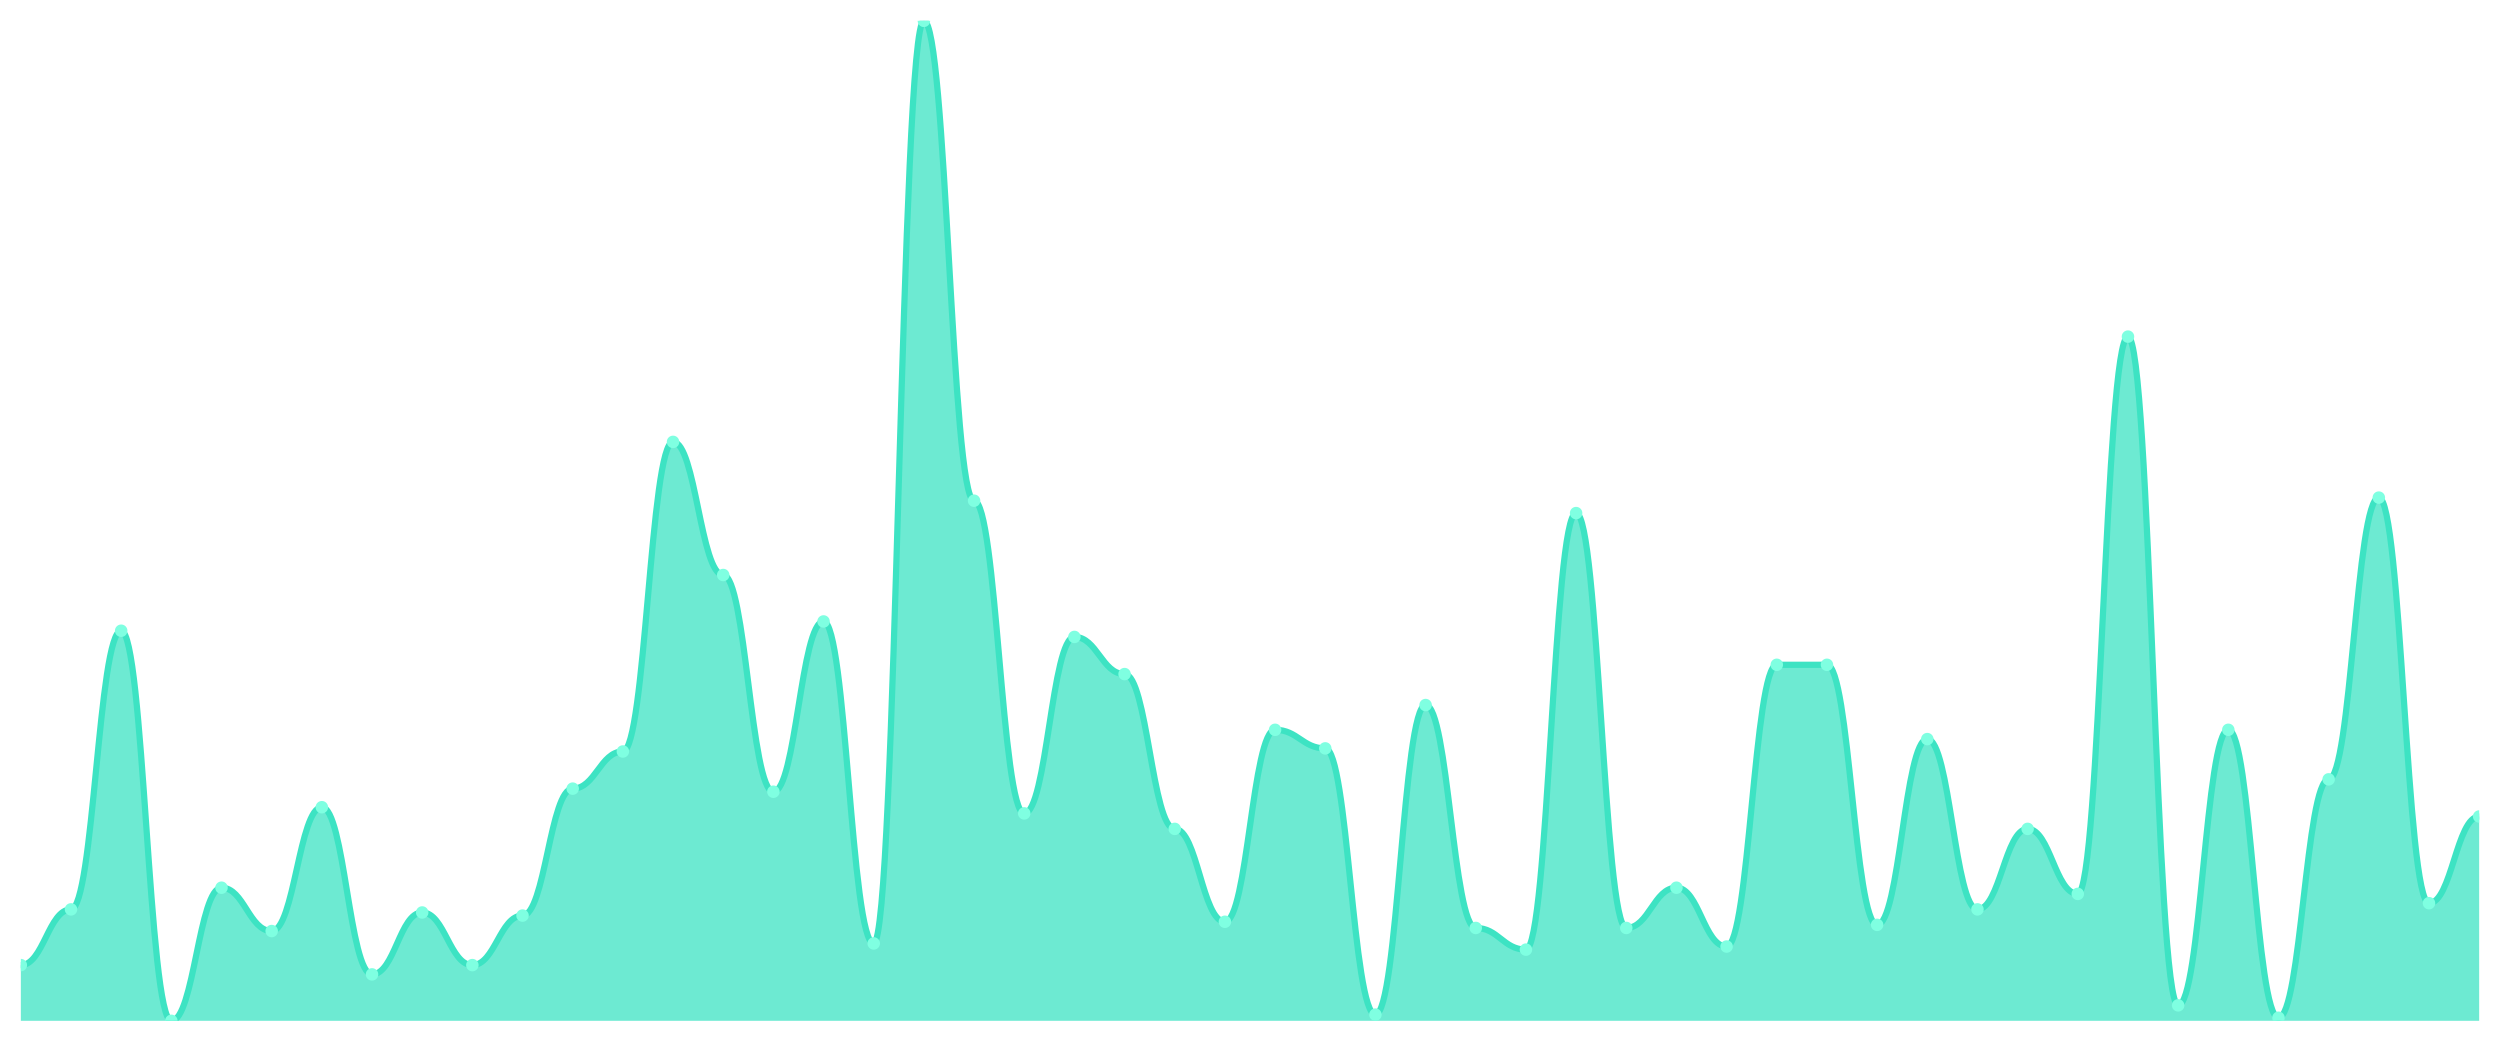
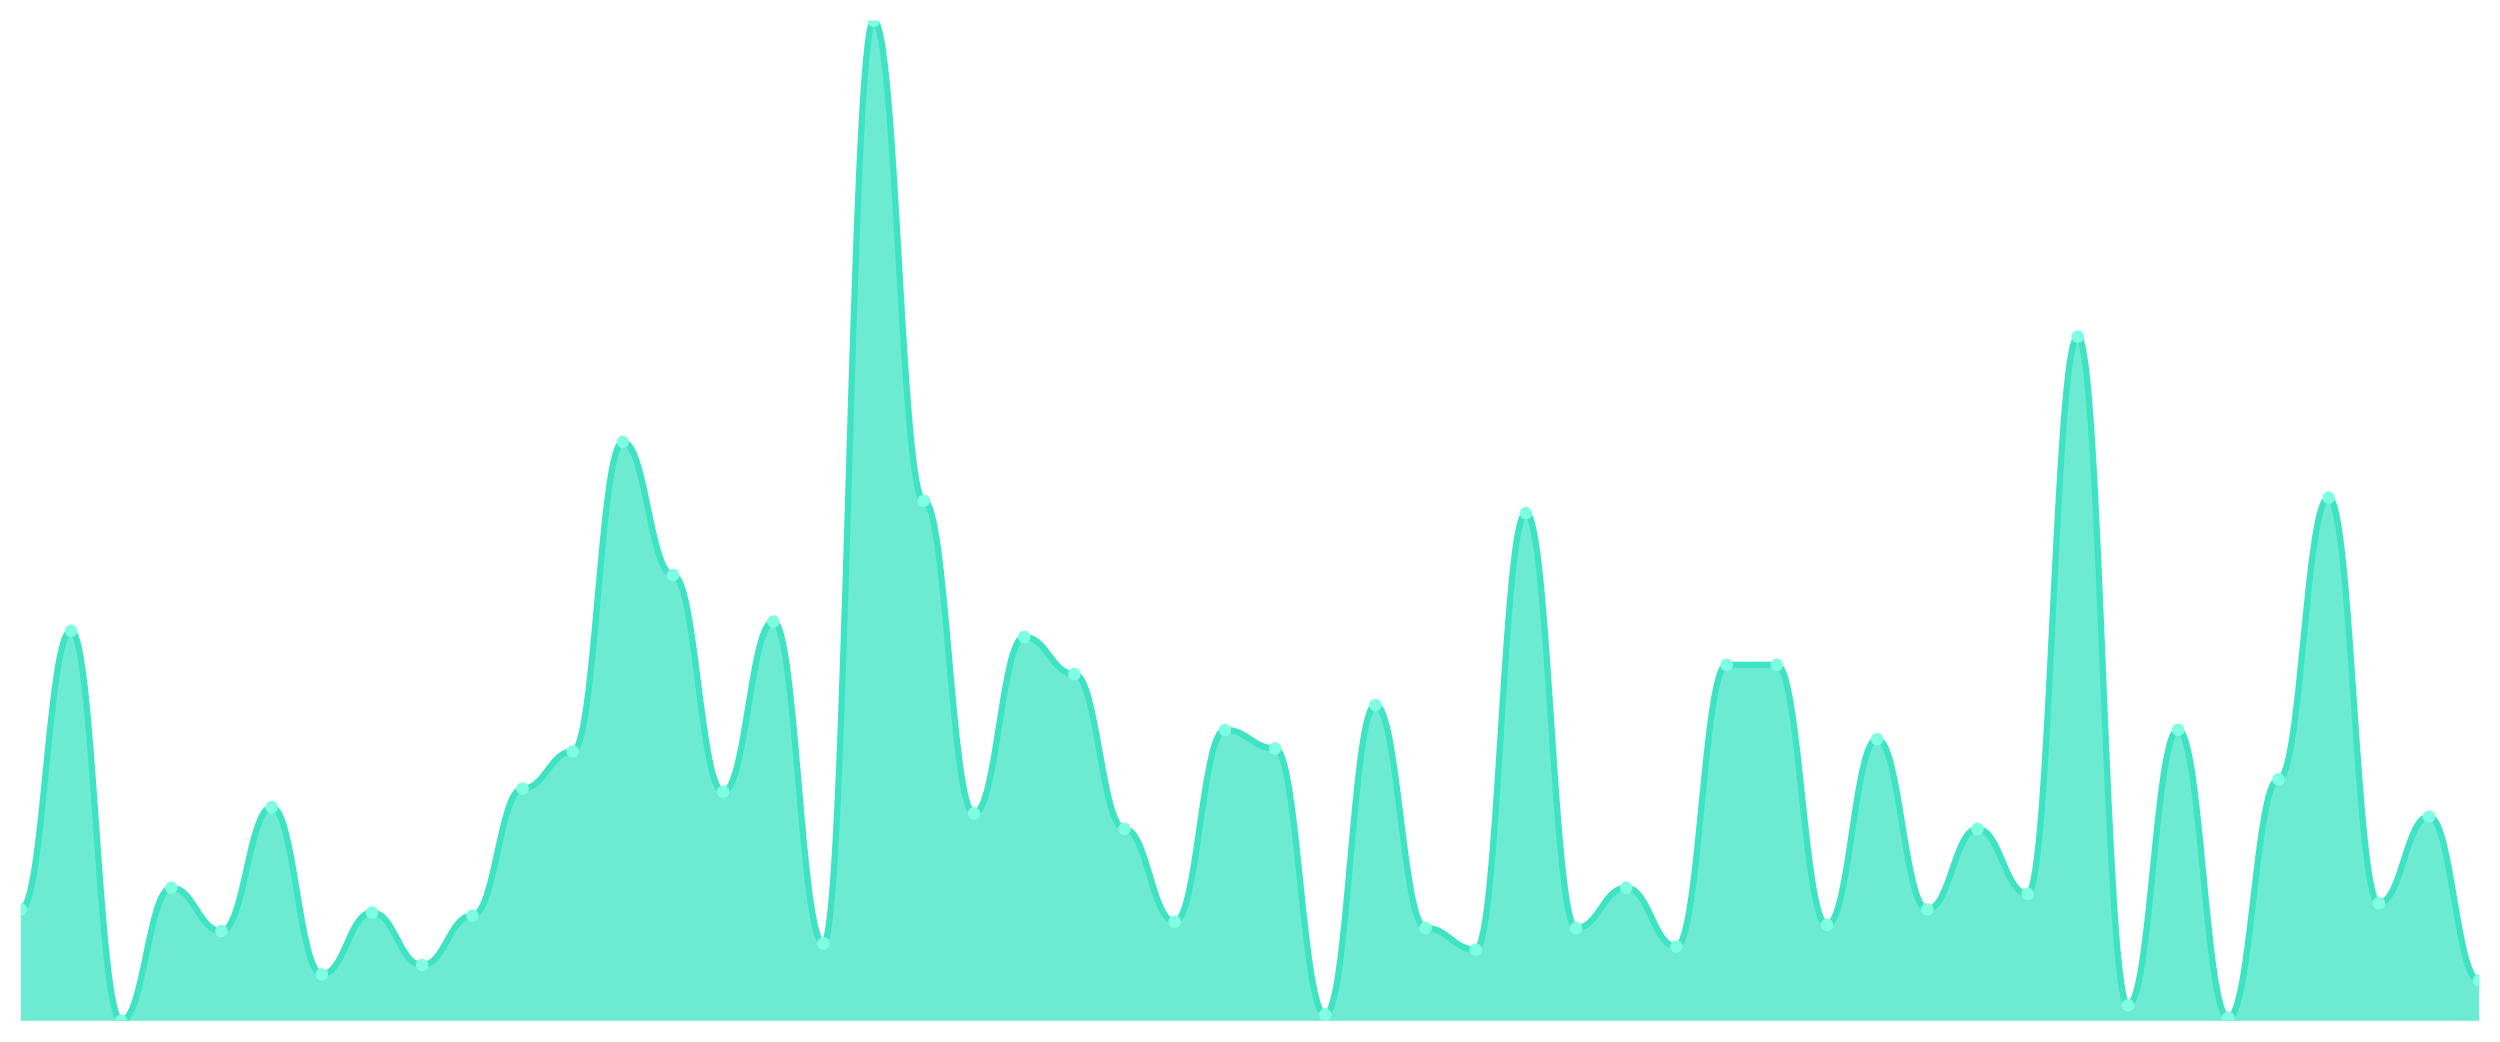
<svg xmlns="http://www.w3.org/2000/svg" viewBox="0 0 1200 500" width="1200" height="500">
  <defs>
    <clipPath id="c">
      <rect x="10" y="10" width="1180" height="480" />
    </clipPath>
  </defs>
  <rect width="1200" height="500" fill="none" />
  <g clip-path="url(#c)">
-     <path d="M 10,490 L 10,463.251 C 20.837,463.251 23.245,436.502 34.082,436.502 C 44.918,436.502 47.327,302.755 58.163,302.755 C 69,302.755 71.408,490 82.245,490 C 93.082,490 95.49,426.099 106.327,426.099 C 117.163,426.099 119.571,446.904 130.408,446.904 C 141.245,446.904 143.653,387.461 154.49,387.461 C 165.327,387.461 167.735,467.709 178.571,467.709 C 189.408,467.709 191.816,437.988 202.653,437.988 C 213.49,437.988 215.898,463.251 226.735,463.251 C 237.571,463.251 239.98,439.474 250.816,439.474 C 261.653,439.474 264.061,378.545 274.898,378.545 C 285.735,378.545 288.143,360.712 298.98,360.712 C 309.816,360.712 312.224,212.105 323.061,212.105 C 333.898,212.105 336.306,276.006 347.143,276.006 C 357.98,276.006 360.388,380.031 371.224,380.031 C 382.061,380.031 384.469,298.297 395.306,298.297 C 406.143,298.297 408.551,452.848 419.388,452.848 C 430.224,452.848 432.633,10 443.469,10 C 454.306,10 456.714,240.341 467.551,240.341 C 478.388,240.341 480.796,390.433 491.633,390.433 C 502.469,390.433 504.878,305.728 515.714,305.728 C 526.551,305.728 528.959,323.56 539.796,323.56 C 550.633,323.56 553.041,397.864 563.878,397.864 C 574.714,397.864 577.122,442.446 587.959,442.446 C 598.796,442.446 601.204,350.31 612.041,350.31 C 622.878,350.31 625.286,359.226 636.122,359.226 C 646.959,359.226 649.367,487.028 660.204,487.028 C 671.041,487.028 673.449,338.421 684.286,338.421 C 695.122,338.421 697.531,445.418 708.367,445.418 C 719.204,445.418 721.612,455.82 732.449,455.82 C 743.286,455.82 745.694,246.285 756.531,246.285 C 767.367,246.285 769.776,445.418 780.612,445.418 C 791.449,445.418 793.857,426.099 804.694,426.099 C 815.531,426.099 817.939,454.334 828.776,454.334 C 839.612,454.334 842.02,319.102 852.857,319.102 C 863.694,319.102 866.102,319.102 876.939,319.102 C 887.776,319.102 890.184,443.932 901.02,443.932 C 911.857,443.932 914.265,354.768 925.102,354.768 C 935.939,354.768 938.347,436.502 949.184,436.502 C 960.02,436.502 962.429,397.864 973.265,397.864 C 984.102,397.864 986.51,429.071 997.347,429.071 C 1008.184,429.071 1010.592,161.579 1021.429,161.579 C 1032.265,161.579 1034.673,482.57 1045.51,482.57 C 1056.347,482.57 1058.755,350.31 1069.592,350.31 C 1080.429,350.31 1082.837,488.514 1093.673,488.514 C 1104.51,488.514 1106.918,374.087 1117.755,374.087 C 1128.592,374.087 1131,238.854 1141.837,238.854 C 1152.673,238.854 1155.082,433.529 1165.918,433.529 C 1176.755,433.529 1179.163,391.92 1190,391.92 L 1190,490 Z" fill="rgba(61,227,195,0.75)" />
-     <path d="M 10,463.251 C 20.837,463.251 23.245,436.502 34.082,436.502 C 44.918,436.502 47.327,302.755 58.163,302.755 C 69,302.755 71.408,490 82.245,490 C 93.082,490 95.49,426.099 106.327,426.099 C 117.163,426.099 119.571,446.904 130.408,446.904 C 141.245,446.904 143.653,387.461 154.49,387.461 C 165.327,387.461 167.735,467.709 178.571,467.709 C 189.408,467.709 191.816,437.988 202.653,437.988 C 213.49,437.988 215.898,463.251 226.735,463.251 C 237.571,463.251 239.98,439.474 250.816,439.474 C 261.653,439.474 264.061,378.545 274.898,378.545 C 285.735,378.545 288.143,360.712 298.98,360.712 C 309.816,360.712 312.224,212.105 323.061,212.105 C 333.898,212.105 336.306,276.006 347.143,276.006 C 357.98,276.006 360.388,380.031 371.224,380.031 C 382.061,380.031 384.469,298.297 395.306,298.297 C 406.143,298.297 408.551,452.848 419.388,452.848 C 430.224,452.848 432.633,10 443.469,10 C 454.306,10 456.714,240.341 467.551,240.341 C 478.388,240.341 480.796,390.433 491.633,390.433 C 502.469,390.433 504.878,305.728 515.714,305.728 C 526.551,305.728 528.959,323.56 539.796,323.56 C 550.633,323.56 553.041,397.864 563.878,397.864 C 574.714,397.864 577.122,442.446 587.959,442.446 C 598.796,442.446 601.204,350.31 612.041,350.31 C 622.878,350.31 625.286,359.226 636.122,359.226 C 646.959,359.226 649.367,487.028 660.204,487.028 C 671.041,487.028 673.449,338.421 684.286,338.421 C 695.122,338.421 697.531,445.418 708.367,445.418 C 719.204,445.418 721.612,455.82 732.449,455.82 C 743.286,455.82 745.694,246.285 756.531,246.285 C 767.367,246.285 769.776,445.418 780.612,445.418 C 791.449,445.418 793.857,426.099 804.694,426.099 C 815.531,426.099 817.939,454.334 828.776,454.334 C 839.612,454.334 842.02,319.102 852.857,319.102 C 863.694,319.102 866.102,319.102 876.939,319.102 C 887.776,319.102 890.184,443.932 901.02,443.932 C 911.857,443.932 914.265,354.768 925.102,354.768 C 935.939,354.768 938.347,436.502 949.184,436.502 C 960.02,436.502 962.429,397.864 973.265,397.864 C 984.102,397.864 986.51,429.071 997.347,429.071 C 1008.184,429.071 1010.592,161.579 1021.429,161.579 C 1032.265,161.579 1034.673,482.57 1045.51,482.57 C 1056.347,482.57 1058.755,350.31 1069.592,350.31 C 1080.429,350.31 1082.837,488.514 1093.673,488.514 C 1104.51,488.514 1106.918,374.087 1117.755,374.087 C 1128.592,374.087 1131,238.854 1141.837,238.854 C 1152.673,238.854 1155.082,433.529 1165.918,433.529 C 1176.755,433.529 1179.163,391.92 1190,391.92" fill="none" stroke="#3de3c3" stroke-width="3" stroke-linecap="round" stroke-linejoin="round" />
-     <circle cx="10" cy="463.251" r="3" fill="#7fffe1" />
-     <circle cx="34.082" cy="436.502" r="3" fill="#7fffe1" />
-     <circle cx="58.163" cy="302.755" r="3" fill="#7fffe1" />
-     <circle cx="82.245" cy="490" r="3" fill="#7fffe1" />
-     <circle cx="106.327" cy="426.099" r="3" fill="#7fffe1" />
-     <circle cx="130.408" cy="446.904" r="3" fill="#7fffe1" />
-     <circle cx="154.49" cy="387.461" r="3" fill="#7fffe1" />
-     <circle cx="178.571" cy="467.709" r="3" fill="#7fffe1" />
-     <circle cx="202.653" cy="437.988" r="3" fill="#7fffe1" />
-     <circle cx="226.735" cy="463.251" r="3" fill="#7fffe1" />
-     <circle cx="250.816" cy="439.474" r="3" fill="#7fffe1" />
-     <circle cx="274.898" cy="378.545" r="3" fill="#7fffe1" />
-     <circle cx="298.98" cy="360.712" r="3" fill="#7fffe1" />
-     <circle cx="323.061" cy="212.105" r="3" fill="#7fffe1" />
-     <circle cx="347.143" cy="276.006" r="3" fill="#7fffe1" />
-     <circle cx="371.224" cy="380.031" r="3" fill="#7fffe1" />
-     <circle cx="395.306" cy="298.297" r="3" fill="#7fffe1" />
-     <circle cx="419.388" cy="452.848" r="3" fill="#7fffe1" />
-     <circle cx="443.469" cy="10" r="3" fill="#7fffe1" />
-     <circle cx="467.551" cy="240.341" r="3" fill="#7fffe1" />
-     <circle cx="491.633" cy="390.433" r="3" fill="#7fffe1" />
-     <circle cx="515.714" cy="305.728" r="3" fill="#7fffe1" />
-     <circle cx="539.796" cy="323.56" r="3" fill="#7fffe1" />
-     <circle cx="563.878" cy="397.864" r="3" fill="#7fffe1" />
-     <circle cx="587.959" cy="442.446" r="3" fill="#7fffe1" />
-     <circle cx="612.041" cy="350.31" r="3" fill="#7fffe1" />
-     <circle cx="636.122" cy="359.226" r="3" fill="#7fffe1" />
-     <circle cx="660.204" cy="487.028" r="3" fill="#7fffe1" />
-     <circle cx="684.286" cy="338.421" r="3" fill="#7fffe1" />
-     <circle cx="708.367" cy="445.418" r="3" fill="#7fffe1" />
-     <circle cx="732.449" cy="455.82" r="3" fill="#7fffe1" />
-     <circle cx="756.531" cy="246.285" r="3" fill="#7fffe1" />
-     <circle cx="780.612" cy="445.418" r="3" fill="#7fffe1" />
-     <circle cx="804.694" cy="426.099" r="3" fill="#7fffe1" />
-     <circle cx="828.776" cy="454.334" r="3" fill="#7fffe1" />
+     <path d="M 10,490 L 10,436.502 C 20.837,436.502 23.245,302.755 34.082,302.755 C 44.918,302.755 47.327,490 58.163,490 C 69,490 71.408,426.099 82.245,426.099 C 93.082,426.099 95.49,446.904 106.327,446.904 C 117.163,446.904 119.571,387.461 130.408,387.461 C 141.245,387.461 143.653,467.709 154.49,467.709 C 165.327,467.709 167.735,437.988 178.571,437.988 C 189.408,437.988 191.816,463.251 202.653,463.251 C 213.49,463.251 215.898,439.474 226.735,439.474 C 237.571,439.474 239.98,378.545 250.816,378.545 C 261.653,378.545 264.061,360.712 274.898,360.712 C 285.735,360.712 288.143,212.105 298.98,212.105 C 309.816,212.105 312.224,276.006 323.061,276.006 C 333.898,276.006 336.306,380.031 347.143,380.031 C 357.98,380.031 360.388,298.297 371.224,298.297 C 382.061,298.297 384.469,452.848 395.306,452.848 C 406.143,452.848 408.551,10 419.388,10 C 430.224,10 432.633,240.341 443.469,240.341 C 454.306,240.341 456.714,390.433 467.551,390.433 C 478.388,390.433 480.796,305.728 491.633,305.728 C 502.469,305.728 504.878,323.56 515.714,323.56 C 526.551,323.56 528.959,397.864 539.796,397.864 C 550.633,397.864 553.041,442.446 563.878,442.446 C 574.714,442.446 577.122,350.31 587.959,350.31 C 598.796,350.31 601.204,359.226 612.041,359.226 C 622.878,359.226 625.286,487.028 636.122,487.028 C 646.959,487.028 649.367,338.421 660.204,338.421 C 671.041,338.421 673.449,445.418 684.286,445.418 C 695.122,445.418 697.531,455.82 708.367,455.82 C 719.204,455.82 721.612,246.285 732.449,246.285 C 743.286,246.285 745.694,445.418 756.531,445.418 C 767.367,445.418 769.776,426.099 780.612,426.099 C 791.449,426.099 793.857,454.334 804.694,454.334 C 815.531,454.334 817.939,319.102 828.776,319.102 C 839.612,319.102 842.02,319.102 852.857,319.102 C 863.694,319.102 866.102,443.932 876.939,443.932 C 887.776,443.932 890.184,354.768 901.02,354.768 C 911.857,354.768 914.265,436.502 925.102,436.502 C 935.939,436.502 938.347,397.864 949.184,397.864 C 960.02,397.864 962.429,429.071 973.265,429.071 C 984.102,429.071 986.51,161.579 997.347,161.579 C 1008.184,161.579 1010.592,482.57 1021.429,482.57 C 1032.265,482.57 1034.673,350.31 1045.51,350.31 C 1056.347,350.31 1058.755,488.514 1069.592,488.514 C 1080.429,488.514 1082.837,374.087 1093.673,374.087 C 1104.51,374.087 1106.918,238.854 1117.755,238.854 C 1128.592,238.854 1131,433.529 1141.837,433.529 C 1152.673,433.529 1155.082,391.92 1165.918,391.92 C 1176.755,391.92 1179.163,470.681 1190,470.681 L 1190,490 Z" fill="rgba(61,227,195,0.75)" />
+     <path d="M 10,436.502 C 20.837,436.502 23.245,302.755 34.082,302.755 C 44.918,302.755 47.327,490 58.163,490 C 69,490 71.408,426.099 82.245,426.099 C 93.082,426.099 95.49,446.904 106.327,446.904 C 117.163,446.904 119.571,387.461 130.408,387.461 C 141.245,387.461 143.653,467.709 154.49,467.709 C 165.327,467.709 167.735,437.988 178.571,437.988 C 189.408,437.988 191.816,463.251 202.653,463.251 C 213.49,463.251 215.898,439.474 226.735,439.474 C 237.571,439.474 239.98,378.545 250.816,378.545 C 261.653,378.545 264.061,360.712 274.898,360.712 C 285.735,360.712 288.143,212.105 298.98,212.105 C 309.816,212.105 312.224,276.006 323.061,276.006 C 333.898,276.006 336.306,380.031 347.143,380.031 C 357.98,380.031 360.388,298.297 371.224,298.297 C 382.061,298.297 384.469,452.848 395.306,452.848 C 406.143,452.848 408.551,10 419.388,10 C 430.224,10 432.633,240.341 443.469,240.341 C 454.306,240.341 456.714,390.433 467.551,390.433 C 478.388,390.433 480.796,305.728 491.633,305.728 C 502.469,305.728 504.878,323.56 515.714,323.56 C 526.551,323.56 528.959,397.864 539.796,397.864 C 550.633,397.864 553.041,442.446 563.878,442.446 C 574.714,442.446 577.122,350.31 587.959,350.31 C 598.796,350.31 601.204,359.226 612.041,359.226 C 622.878,359.226 625.286,487.028 636.122,487.028 C 646.959,487.028 649.367,338.421 660.204,338.421 C 671.041,338.421 673.449,445.418 684.286,445.418 C 695.122,445.418 697.531,455.82 708.367,455.82 C 719.204,455.82 721.612,246.285 732.449,246.285 C 743.286,246.285 745.694,445.418 756.531,445.418 C 767.367,445.418 769.776,426.099 780.612,426.099 C 791.449,426.099 793.857,454.334 804.694,454.334 C 815.531,454.334 817.939,319.102 828.776,319.102 C 839.612,319.102 842.02,319.102 852.857,319.102 C 863.694,319.102 866.102,443.932 876.939,443.932 C 887.776,443.932 890.184,354.768 901.02,354.768 C 911.857,354.768 914.265,436.502 925.102,436.502 C 935.939,436.502 938.347,397.864 949.184,397.864 C 960.02,397.864 962.429,429.071 973.265,429.071 C 984.102,429.071 986.51,161.579 997.347,161.579 C 1008.184,161.579 1010.592,482.57 1021.429,482.57 C 1032.265,482.57 1034.673,350.31 1045.51,350.31 C 1056.347,350.31 1058.755,488.514 1069.592,488.514 C 1080.429,488.514 1082.837,374.087 1093.673,374.087 C 1104.51,374.087 1106.918,238.854 1117.755,238.854 C 1128.592,238.854 1131,433.529 1141.837,433.529 C 1152.673,433.529 1155.082,391.92 1165.918,391.92 C 1176.755,391.92 1179.163,470.681 1190,470.681" fill="none" stroke="#3de3c3" stroke-width="3" stroke-linecap="round" stroke-linejoin="round" />
+     <circle cx="10" cy="436.502" r="3" fill="#7fffe1" />
+     <circle cx="34.082" cy="302.755" r="3" fill="#7fffe1" />
+     <circle cx="58.163" cy="490" r="3" fill="#7fffe1" />
+     <circle cx="82.245" cy="426.099" r="3" fill="#7fffe1" />
+     <circle cx="106.327" cy="446.904" r="3" fill="#7fffe1" />
+     <circle cx="130.408" cy="387.461" r="3" fill="#7fffe1" />
+     <circle cx="154.49" cy="467.709" r="3" fill="#7fffe1" />
+     <circle cx="178.571" cy="437.988" r="3" fill="#7fffe1" />
+     <circle cx="202.653" cy="463.251" r="3" fill="#7fffe1" />
+     <circle cx="226.735" cy="439.474" r="3" fill="#7fffe1" />
+     <circle cx="250.816" cy="378.545" r="3" fill="#7fffe1" />
+     <circle cx="274.898" cy="360.712" r="3" fill="#7fffe1" />
+     <circle cx="298.98" cy="212.105" r="3" fill="#7fffe1" />
+     <circle cx="323.061" cy="276.006" r="3" fill="#7fffe1" />
+     <circle cx="347.143" cy="380.031" r="3" fill="#7fffe1" />
+     <circle cx="371.224" cy="298.297" r="3" fill="#7fffe1" />
+     <circle cx="395.306" cy="452.848" r="3" fill="#7fffe1" />
+     <circle cx="419.388" cy="10" r="3" fill="#7fffe1" />
+     <circle cx="443.469" cy="240.341" r="3" fill="#7fffe1" />
+     <circle cx="467.551" cy="390.433" r="3" fill="#7fffe1" />
+     <circle cx="491.633" cy="305.728" r="3" fill="#7fffe1" />
+     <circle cx="515.714" cy="323.56" r="3" fill="#7fffe1" />
+     <circle cx="539.796" cy="397.864" r="3" fill="#7fffe1" />
+     <circle cx="563.878" cy="442.446" r="3" fill="#7fffe1" />
+     <circle cx="587.959" cy="350.31" r="3" fill="#7fffe1" />
+     <circle cx="612.041" cy="359.226" r="3" fill="#7fffe1" />
+     <circle cx="636.122" cy="487.028" r="3" fill="#7fffe1" />
+     <circle cx="660.204" cy="338.421" r="3" fill="#7fffe1" />
+     <circle cx="684.286" cy="445.418" r="3" fill="#7fffe1" />
+     <circle cx="708.367" cy="455.82" r="3" fill="#7fffe1" />
+     <circle cx="732.449" cy="246.285" r="3" fill="#7fffe1" />
+     <circle cx="756.531" cy="445.418" r="3" fill="#7fffe1" />
+     <circle cx="780.612" cy="426.099" r="3" fill="#7fffe1" />
+     <circle cx="804.694" cy="454.334" r="3" fill="#7fffe1" />
+     <circle cx="828.776" cy="319.102" r="3" fill="#7fffe1" />
    <circle cx="852.857" cy="319.102" r="3" fill="#7fffe1" />
-     <circle cx="876.939" cy="319.102" r="3" fill="#7fffe1" />
-     <circle cx="901.02" cy="443.932" r="3" fill="#7fffe1" />
-     <circle cx="925.102" cy="354.768" r="3" fill="#7fffe1" />
-     <circle cx="949.184" cy="436.502" r="3" fill="#7fffe1" />
-     <circle cx="973.265" cy="397.864" r="3" fill="#7fffe1" />
-     <circle cx="997.347" cy="429.071" r="3" fill="#7fffe1" />
-     <circle cx="1021.429" cy="161.579" r="3" fill="#7fffe1" />
-     <circle cx="1045.51" cy="482.57" r="3" fill="#7fffe1" />
-     <circle cx="1069.592" cy="350.31" r="3" fill="#7fffe1" />
-     <circle cx="1093.673" cy="488.514" r="3" fill="#7fffe1" />
-     <circle cx="1117.755" cy="374.087" r="3" fill="#7fffe1" />
-     <circle cx="1141.837" cy="238.854" r="3" fill="#7fffe1" />
-     <circle cx="1165.918" cy="433.529" r="3" fill="#7fffe1" />
-     <circle cx="1190" cy="391.92" r="3" fill="#7fffe1" />
+     <circle cx="876.939" cy="443.932" r="3" fill="#7fffe1" />
+     <circle cx="901.02" cy="354.768" r="3" fill="#7fffe1" />
+     <circle cx="925.102" cy="436.502" r="3" fill="#7fffe1" />
+     <circle cx="949.184" cy="397.864" r="3" fill="#7fffe1" />
+     <circle cx="973.265" cy="429.071" r="3" fill="#7fffe1" />
+     <circle cx="997.347" cy="161.579" r="3" fill="#7fffe1" />
+     <circle cx="1021.429" cy="482.57" r="3" fill="#7fffe1" />
+     <circle cx="1045.51" cy="350.31" r="3" fill="#7fffe1" />
+     <circle cx="1069.592" cy="488.514" r="3" fill="#7fffe1" />
+     <circle cx="1093.673" cy="374.087" r="3" fill="#7fffe1" />
+     <circle cx="1117.755" cy="238.854" r="3" fill="#7fffe1" />
+     <circle cx="1141.837" cy="433.529" r="3" fill="#7fffe1" />
+     <circle cx="1165.918" cy="391.92" r="3" fill="#7fffe1" />
+     <circle cx="1190" cy="470.681" r="3" fill="#7fffe1" />
  </g>
</svg>
